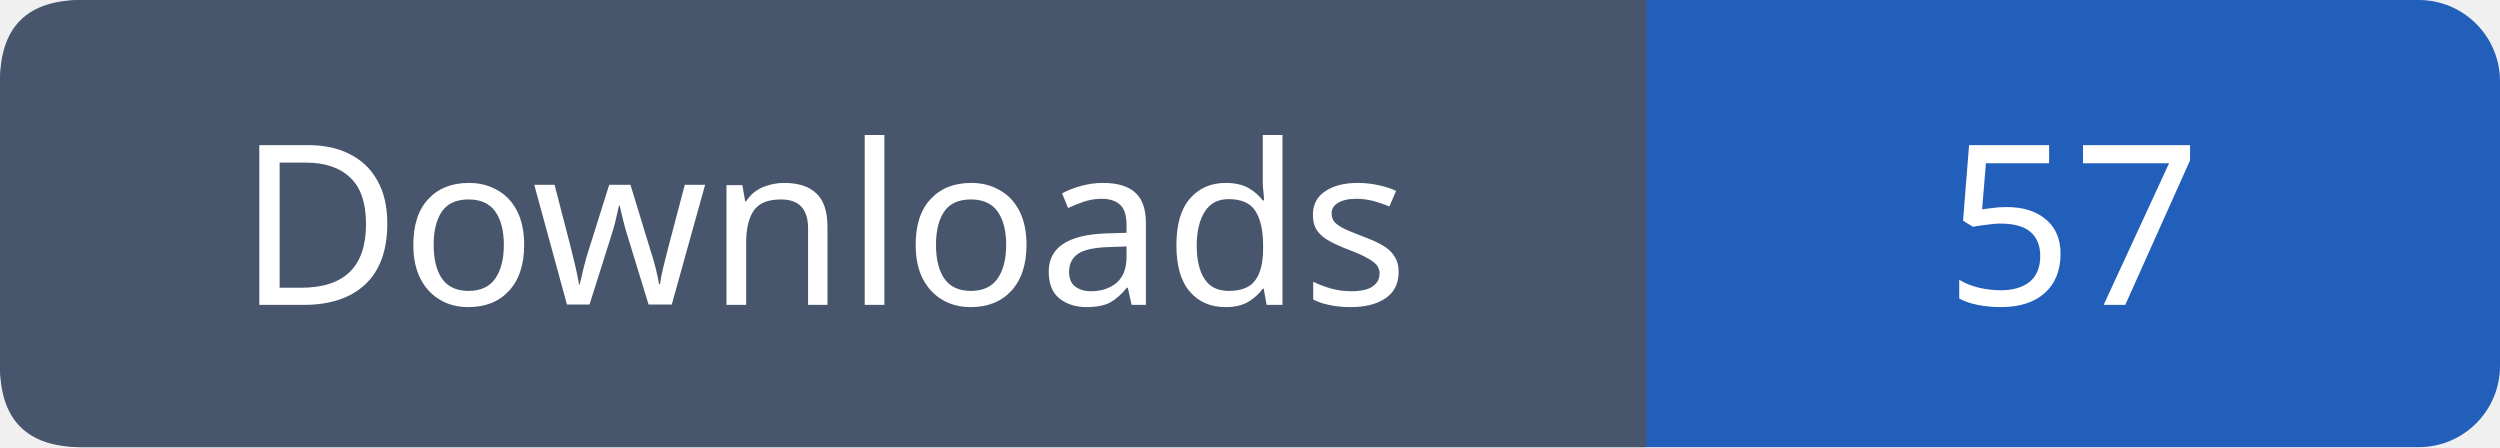
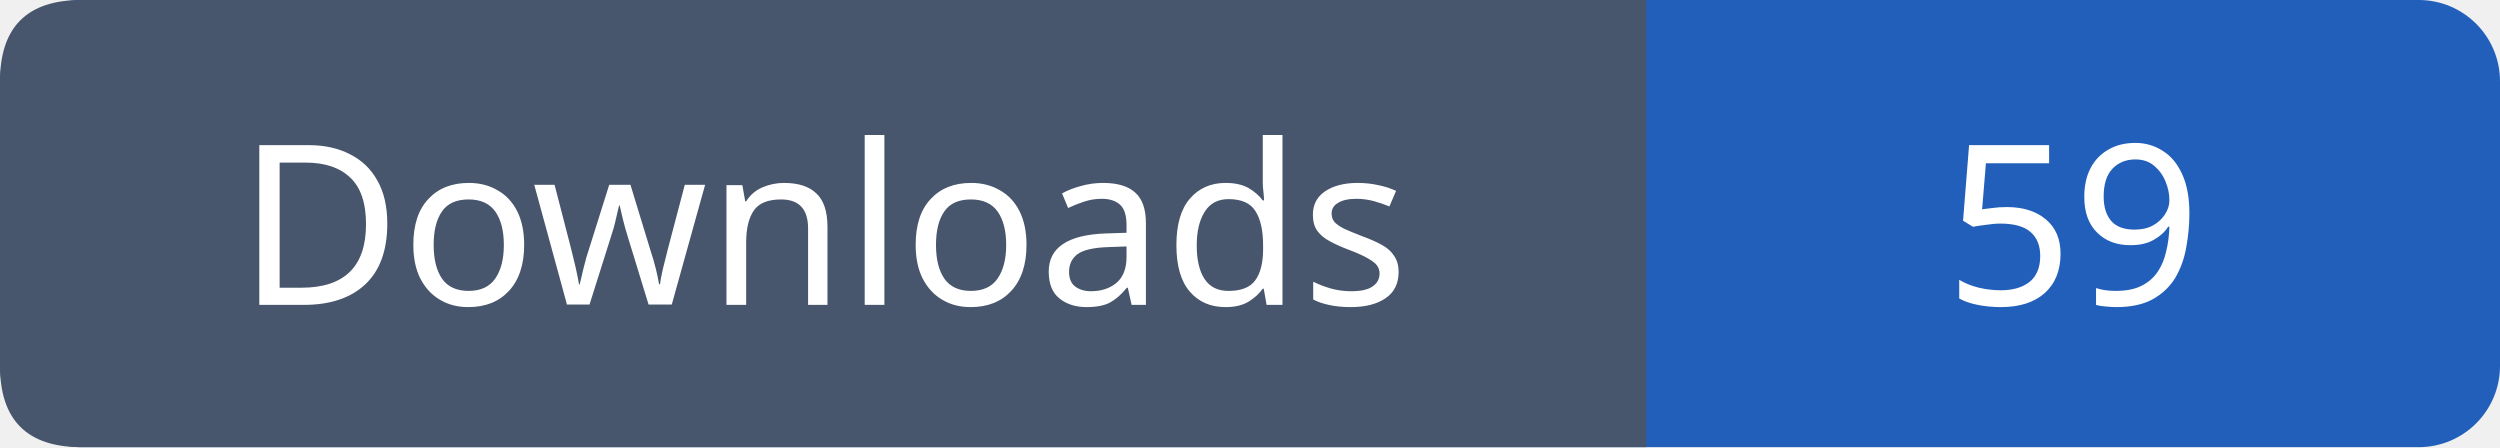
- <svg xmlns="http://www.w3.org/2000/svg" width="123" height="22" role="img" aria-label="Downloads: 57">
+ <svg xmlns="http://www.w3.org/2000/svg" width="123" height="22" role="img" aria-label="Downloads: 59">
  <rect width="123" height="22" rx="4" fill="#215fbb" />
  <path fill="#47566c" d="M4 0h77v22H4q-4 0-4-4V4q0-4 4-4" />
  <g font-family="Verdana,sans-serif" font-size="11" fill="white" text-anchor="middle">
    <text x="40.5" y="15">Downloads</text>
-     <text x="102.0" y="15">57</text>
+     <text x="102.0" y="15">59</text>
  </g>
</svg>
